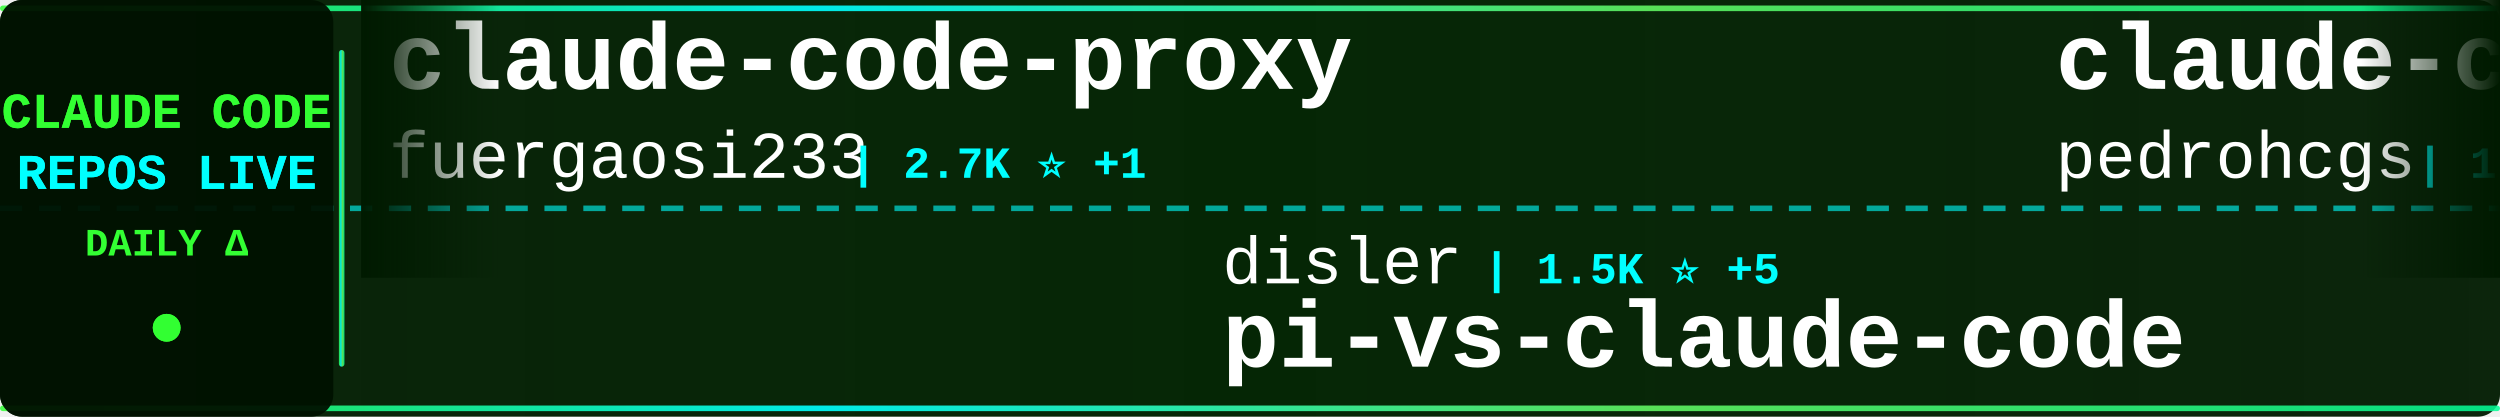
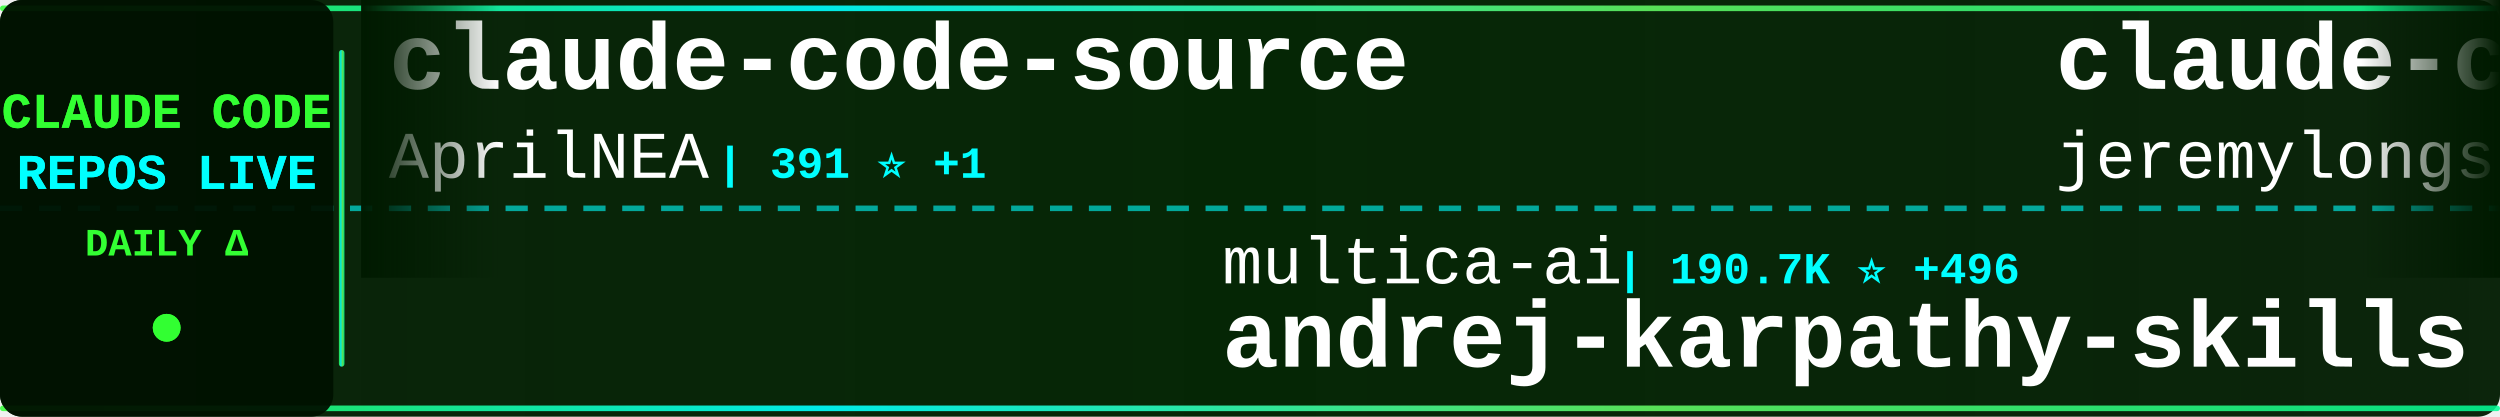
<svg xmlns="http://www.w3.org/2000/svg" width="900" height="150">
  <defs>
    <linearGradient id="tickerBg" x1="0%" y1="0%" x2="100%" y2="0%">
      <stop offset="0%" style="stop-color:#001a00;stop-opacity:0.95" />
      <stop offset="50%" style="stop-color:#002200;stop-opacity:0.98" />
      <stop offset="100%" style="stop-color:#001a00;stop-opacity:0.95" />
    </linearGradient>
    <linearGradient id="borderGrad" x1="0%" y1="0%" x2="100%" y2="0%">
      <stop offset="0%" style="stop-color:#33ff33;stop-opacity:0.85">
        <animate attributeName="stop-opacity" values="0.85;1;0.85" dur="2s" repeatCount="indefinite" />
      </stop>
      <stop offset="33%" style="stop-color:#00ffff;stop-opacity:0.9">
        <animate attributeName="stop-opacity" values="0.9;1;0.9" dur="2.2s" repeatCount="indefinite" />
      </stop>
      <stop offset="66%" style="stop-color:#66ff66;stop-opacity:0.85">
        <animate attributeName="stop-opacity" values="0.85;1;0.85" dur="1.8s" repeatCount="indefinite" />
      </stop>
      <stop offset="100%" style="stop-color:#00ff99;stop-opacity:0.85">
        <animate attributeName="stop-opacity" values="0.85;1;0.85" dur="2s" repeatCount="indefinite" />
      </stop>
    </linearGradient>
    <filter id="textGlow">
      <feGaussianBlur stdDeviation="0.1" result="coloredBlur" />
      <feMerge>
        <feMergeNode in="coloredBlur" />
        <feMergeNode in="SourceGraphic" />
      </feMerge>
    </filter>
    <filter id="metricGlow">
      <feGaussianBlur stdDeviation="0.2" result="coloredBlur" />
      <feMerge>
        <feMergeNode in="coloredBlur" />
        <feMergeNode in="SourceGraphic" />
      </feMerge>
    </filter>
    <linearGradient id="leftFade" x1="0%" y1="0%" x2="100%" y2="0%">
      <stop offset="0%" style="stop-color:#001a00;stop-opacity:1" />
      <stop offset="100%" style="stop-color:#001a00;stop-opacity:0" />
    </linearGradient>
    <linearGradient id="rightFade" x1="0%" y1="0%" x2="100%" y2="0%">
      <stop offset="0%" style="stop-color:#001a00;stop-opacity:0" />
      <stop offset="100%" style="stop-color:#001a00;stop-opacity:1" />
    </linearGradient>
  </defs>
  <rect width="900" height="150" fill="url(#tickerBg)" rx="8" />
  <rect x="0" y="2" width="900" height="2" fill="url(#borderGrad)" rx="1" />
  <rect x="0" y="146" width="900" height="2" fill="url(#borderGrad)" rx="1" />
  <line x1="0" y1="75" x2="900" y2="75" stroke="#00ffff" stroke-width="2" stroke-dasharray="8 6" opacity="0.6" />
  <rect x="0" y="0" width="120" height="150" fill="#001100" opacity="0.95" rx="8" />
  <text x="60" y="46" font-family="'Courier New', monospace" font-size="18" font-weight="bold" fill="#33ff33" text-anchor="middle" filter="url(#textGlow)">
    CLAUDE CODE
  </text>
  <text x="60" y="68" font-family="'Courier New', monospace" font-size="18" font-weight="bold" fill="#00ffff" text-anchor="middle" filter="url(#textGlow)">
    REPOS LIVE
  </text>
  <text x="60" y="92" font-family="'Courier New', monospace" font-size="14" font-weight="bold" fill="#33ff33" text-anchor="middle">
    DAILY Δ
  </text>
  <circle cx="60" cy="118" r="5" fill="#33ff33" filter="url(#metricGlow)">
    <animate attributeName="r" values="4;6;4" dur="1.5s" repeatCount="indefinite" />
    <animate attributeName="opacity" values="0.6;1;0.6" dur="1.5s" repeatCount="indefinite" />
  </circle>
  <rect x="122" y="18" width="2" height="114" fill="url(#borderGrad)" rx="1" />
  <clipPath id="tickerClip">
    <rect x="130" y="0" width="770" height="150" />
  </clipPath>
  <g clip-path="url(#tickerClip)">
    <g id="tickerItems">
      <animateTransform attributeName="transform" attributeType="XML" type="translate" from="0 0" to="-3000 0" dur="54s" repeatCount="indefinite" />
      <g transform="translate(0, 0)">
-         <text x="140" y="32" font-family="'Courier New', monospace" font-size="34" font-weight="bold" fill="#ffffff">claude-code-proxy</text>
-         <text x="140" y="64" font-family="'Courier New', monospace" font-size="24" font-weight="normal" fill="#ffffff" opacity="1.0">fuergaosi233</text>
-         <text x="306" y="64" font-family="'Courier New', monospace" font-size="16" font-weight="bold" fill="#00ffff"> | 2.7K ⭐ +1</text>
+         <text x="140" y="32" font-family="'Courier New', monospace" font-size="34" font-weight="bold" fill="#ffffff">claude-code-source</text>
+         <text x="140" y="64" font-family="'Courier New', monospace" font-size="24" font-weight="normal" fill="#ffffff" opacity="1.0">AprilNEA</text>
+         <text x="258" y="64" font-family="'Courier New', monospace" font-size="16" font-weight="bold" fill="#00ffff"> | 391 ⭐ +1</text>
      </g>
      <g transform="translate(300, 0)">
-         <text x="140" y="102" font-family="'Courier New', monospace" font-size="24" font-weight="normal" fill="#ffffff" opacity="1.0">disler</text>
-         <text x="234" y="102" font-family="'Courier New', monospace" font-size="16" font-weight="bold" fill="#00ffff"> | 1.5K ⭐ +5</text>
-         <text x="140" y="132" font-family="'Courier New', monospace" font-size="34" font-weight="bold" fill="#ffffff">pi-vs-claude-code</text>
+         <text x="140" y="102" font-family="'Courier New', monospace" font-size="24" font-weight="normal" fill="#ffffff" opacity="1.0">multica-ai</text>
+         <text x="282" y="102" font-family="'Courier New', monospace" font-size="16" font-weight="bold" fill="#00ffff"> | 190.7K ⭐ +496</text>
+         <text x="140" y="132" font-family="'Courier New', monospace" font-size="34" font-weight="bold" fill="#ffffff">andrej-karpathy-skills</text>
      </g>
      <g transform="translate(600, 0)">
-         <text x="140" y="32" font-family="'Courier New', monospace" font-size="34" font-weight="bold" fill="#ffffff">claude-code-my-workflow</text>
-         <text x="140" y="64" font-family="'Courier New', monospace" font-size="24" font-weight="normal" fill="#ffffff" opacity="1.0">pedrohcgs</text>
-         <text x="270" y="64" font-family="'Courier New', monospace" font-size="16" font-weight="bold" fill="#00ffff"> | 1.4K ⭐ +5</text>
+         <text x="140" y="32" font-family="'Courier New', monospace" font-size="34" font-weight="bold" fill="#ffffff">claude-code-plugins-plus...</text>
+         <text x="140" y="64" font-family="'Courier New', monospace" font-size="24" font-weight="normal" fill="#ffffff" opacity="1.0">jeremylongshore</text>
+         <text x="342" y="64" font-family="'Courier New', monospace" font-size="16" font-weight="bold" fill="#00ffff"> | 2.5K ⭐ +4</text>
      </g>
      <g transform="translate(900, 0)">
-         <text x="140" y="102" font-family="'Courier New', monospace" font-size="24" font-weight="normal" fill="#ffffff" opacity="1.0">ding113</text>
-         <text x="246" y="102" font-family="'Courier New', monospace" font-size="16" font-weight="bold" fill="#00ffff"> | 3.2K ⭐ +6</text>
-         <text x="140" y="132" font-family="'Courier New', monospace" font-size="34" font-weight="bold" fill="#ffffff">claude-code-hub</text>
+         <text x="140" y="102" font-family="'Courier New', monospace" font-size="24" font-weight="normal" fill="#ffffff" opacity="1.0">Piebald-AI</text>
+         <text x="282" y="102" font-family="'Courier New', monospace" font-size="16" font-weight="bold" fill="#00ffff"> | 11.7K ⭐ +16</text>
+         <text x="140" y="132" font-family="'Courier New', monospace" font-size="34" font-weight="bold" fill="#ffffff">claude-code-system-promp...</text>
      </g>
      <g transform="translate(1200, 0)">
-         <text x="140" y="32" font-family="'Courier New', monospace" font-size="34" font-weight="bold" fill="#ffffff">claude-code-cli</text>
-         <text x="140" y="64" font-family="'Courier New', monospace" font-size="24" font-weight="normal" fill="#ffffff" opacity="1.0">huangserva</text>
-         <text x="282" y="64" font-family="'Courier New', monospace" font-size="16" font-weight="bold" fill="#00ffff"> | 618 ⭐ +1</text>
+         <text x="140" y="32" font-family="'Courier New', monospace" font-size="34" font-weight="bold" fill="#ffffff">claude-code-sourcemap</text>
+         <text x="140" y="64" font-family="'Courier New', monospace" font-size="24" font-weight="normal" fill="#ffffff" opacity="1.0">ChinaSiro</text>
+         <text x="270" y="64" font-family="'Courier New', monospace" font-size="16" font-weight="bold" fill="#00ffff"> | 9.5K ⭐ +4</text>
      </g>
      <g transform="translate(1500, 0)">
-         <text x="140" y="102" font-family="'Courier New', monospace" font-size="24" font-weight="normal" fill="#ffffff" opacity="1.0">davila7</text>
-         <text x="246" y="102" font-family="'Courier New', monospace" font-size="16" font-weight="bold" fill="#00ffff"> | 28.8K ⭐ +248</text>
-         <text x="140" y="132" font-family="'Courier New', monospace" font-size="34" font-weight="bold" fill="#ffffff">claude-code-templates</text>
+         <text x="140" y="102" font-family="'Courier New', monospace" font-size="24" font-weight="normal" fill="#ffffff" opacity="1.0">andrew-kramer-inno</text>
+         <text x="378" y="102" font-family="'Courier New', monospace" font-size="16" font-weight="bold" fill="#00ffff"> | 594 ⭐</text>
+         <text x="140" y="132" font-family="'Courier New', monospace" font-size="34" font-weight="bold" fill="#ffffff">claude-code-source-build</text>
      </g>
      <g transform="translate(1800, 0)">
-         <text x="140" y="32" font-family="'Courier New', monospace" font-size="34" font-weight="bold" fill="#ffffff">ralph-claude-code</text>
-         <text x="140" y="64" font-family="'Courier New', monospace" font-size="24" font-weight="normal" fill="#ffffff" opacity="1.0">frankbria</text>
-         <text x="270" y="64" font-family="'Courier New', monospace" font-size="16" font-weight="bold" fill="#00ffff"> | 9.5K ⭐ +3</text>
+         <text x="140" y="32" font-family="'Courier New', monospace" font-size="34" font-weight="bold" fill="#ffffff">free-claude-code</text>
+         <text x="140" y="64" font-family="'Courier New', monospace" font-size="24" font-weight="normal" fill="#ffffff" opacity="1.0">Alishahryar1</text>
+         <text x="306" y="64" font-family="'Courier New', monospace" font-size="16" font-weight="bold" fill="#00ffff"> | 39.6K ⭐ +177</text>
      </g>
      <g transform="translate(2100, 0)">
-         <text x="140" y="102" font-family="'Courier New', monospace" font-size="24" font-weight="normal" fill="#ffffff" opacity="1.0">OrcaWhisper</text>
-         <text x="294" y="102" font-family="'Courier New', monospace" font-size="16" font-weight="bold" fill="#00ffff"> | 83 ⭐</text>
-         <text x="140" y="132" font-family="'Courier New', monospace" font-size="34" font-weight="bold" fill="#ffffff">Claude-Code</text>
+         <text x="140" y="102" font-family="'Courier New', monospace" font-size="24" font-weight="normal" fill="#ffffff" opacity="1.0">digitalsamba</text>
+         <text x="306" y="102" font-family="'Courier New', monospace" font-size="16" font-weight="bold" fill="#00ffff"> | 1.7K ⭐ +4</text>
+         <text x="140" y="132" font-family="'Courier New', monospace" font-size="34" font-weight="bold" fill="#ffffff">claude-code-video-toolki...</text>
      </g>
      <g transform="translate(2400, 0)">
-         <text x="140" y="32" font-family="'Courier New', monospace" font-size="34" font-weight="bold" fill="#ffffff">awesome-claude-code-tool...</text>
-         <text x="140" y="64" font-family="'Courier New', monospace" font-size="24" font-weight="normal" fill="#ffffff" opacity="1.0">rohitg00</text>
-         <text x="258" y="64" font-family="'Courier New', monospace" font-size="16" font-weight="bold" fill="#00ffff"> | 2.3K ⭐ +6</text>
+         <text x="140" y="32" font-family="'Courier New', monospace" font-size="34" font-weight="bold" fill="#ffffff">claude-code-rev</text>
+         <text x="140" y="64" font-family="'Courier New', monospace" font-size="24" font-weight="normal" fill="#ffffff" opacity="1.0">oboard</text>
+         <text x="234" y="64" font-family="'Courier New', monospace" font-size="16" font-weight="bold" fill="#00ffff"> | 3.2K ⭐ +4</text>
      </g>
      <g transform="translate(2700, 0)">
-         <text x="140" y="102" font-family="'Courier New', monospace" font-size="24" font-weight="normal" fill="#ffffff" opacity="1.0">jeremylongshore</text>
-         <text x="342" y="102" font-family="'Courier New', monospace" font-size="16" font-weight="bold" fill="#00ffff"> | 2.5K ⭐ +4</text>
-         <text x="140" y="132" font-family="'Courier New', monospace" font-size="34" font-weight="bold" fill="#ffffff">claude-code-plugins-plus...</text>
+         <text x="140" y="102" font-family="'Courier New', monospace" font-size="24" font-weight="normal" fill="#ffffff" opacity="1.0">JrCx7scC</text>
+         <text x="258" y="102" font-family="'Courier New', monospace" font-size="16" font-weight="bold" fill="#00ffff"> | 371 ⭐</text>
+         <text x="140" y="132" font-family="'Courier New', monospace" font-size="34" font-weight="bold" fill="#ffffff">claude-code-source</text>
      </g>
      <g transform="translate(3000, 0)">
-         <text x="140" y="32" font-family="'Courier New', monospace" font-size="34" font-weight="bold" fill="#ffffff">claude-code-proxy</text>
-         <text x="140" y="64" font-family="'Courier New', monospace" font-size="24" font-weight="normal" fill="#ffffff" opacity="1.0">fuergaosi233</text>
-         <text x="306" y="64" font-family="'Courier New', monospace" font-size="16" font-weight="bold" fill="#00ffff"> | 2.7K ⭐ +1</text>
+         <text x="140" y="32" font-family="'Courier New', monospace" font-size="34" font-weight="bold" fill="#ffffff">claude-code-source</text>
+         <text x="140" y="64" font-family="'Courier New', monospace" font-size="24" font-weight="normal" fill="#ffffff" opacity="1.0">AprilNEA</text>
+         <text x="258" y="64" font-family="'Courier New', monospace" font-size="16" font-weight="bold" fill="#00ffff"> | 391 ⭐ +1</text>
      </g>
      <g transform="translate(3300, 0)">
-         <text x="140" y="102" font-family="'Courier New', monospace" font-size="24" font-weight="normal" fill="#ffffff" opacity="1.0">disler</text>
-         <text x="234" y="102" font-family="'Courier New', monospace" font-size="16" font-weight="bold" fill="#00ffff"> | 1.5K ⭐ +5</text>
-         <text x="140" y="132" font-family="'Courier New', monospace" font-size="34" font-weight="bold" fill="#ffffff">pi-vs-claude-code</text>
+         <text x="140" y="102" font-family="'Courier New', monospace" font-size="24" font-weight="normal" fill="#ffffff" opacity="1.0">multica-ai</text>
+         <text x="282" y="102" font-family="'Courier New', monospace" font-size="16" font-weight="bold" fill="#00ffff"> | 190.7K ⭐ +496</text>
+         <text x="140" y="132" font-family="'Courier New', monospace" font-size="34" font-weight="bold" fill="#ffffff">andrej-karpathy-skills</text>
      </g>
      <g transform="translate(3600, 0)">
-         <text x="140" y="32" font-family="'Courier New', monospace" font-size="34" font-weight="bold" fill="#ffffff">claude-code-my-workflow</text>
-         <text x="140" y="64" font-family="'Courier New', monospace" font-size="24" font-weight="normal" fill="#ffffff" opacity="1.0">pedrohcgs</text>
-         <text x="270" y="64" font-family="'Courier New', monospace" font-size="16" font-weight="bold" fill="#00ffff"> | 1.4K ⭐ +5</text>
+         <text x="140" y="32" font-family="'Courier New', monospace" font-size="34" font-weight="bold" fill="#ffffff">claude-code-plugins-plus...</text>
+         <text x="140" y="64" font-family="'Courier New', monospace" font-size="24" font-weight="normal" fill="#ffffff" opacity="1.0">jeremylongshore</text>
+         <text x="342" y="64" font-family="'Courier New', monospace" font-size="16" font-weight="bold" fill="#00ffff"> | 2.5K ⭐ +4</text>
      </g>
      <g transform="translate(3900, 0)">
-         <text x="140" y="102" font-family="'Courier New', monospace" font-size="24" font-weight="normal" fill="#ffffff" opacity="1.0">ding113</text>
-         <text x="246" y="102" font-family="'Courier New', monospace" font-size="16" font-weight="bold" fill="#00ffff"> | 3.2K ⭐ +6</text>
-         <text x="140" y="132" font-family="'Courier New', monospace" font-size="34" font-weight="bold" fill="#ffffff">claude-code-hub</text>
+         <text x="140" y="102" font-family="'Courier New', monospace" font-size="24" font-weight="normal" fill="#ffffff" opacity="1.0">Piebald-AI</text>
+         <text x="282" y="102" font-family="'Courier New', monospace" font-size="16" font-weight="bold" fill="#00ffff"> | 11.7K ⭐ +16</text>
+         <text x="140" y="132" font-family="'Courier New', monospace" font-size="34" font-weight="bold" fill="#ffffff">claude-code-system-promp...</text>
      </g>
    </g>
  </g>
  <rect x="130" y="0" width="50" height="100" fill="url(#leftFade)" />
  <rect x="850" y="0" width="50" height="100" fill="url(#rightFade)" />
</svg>
